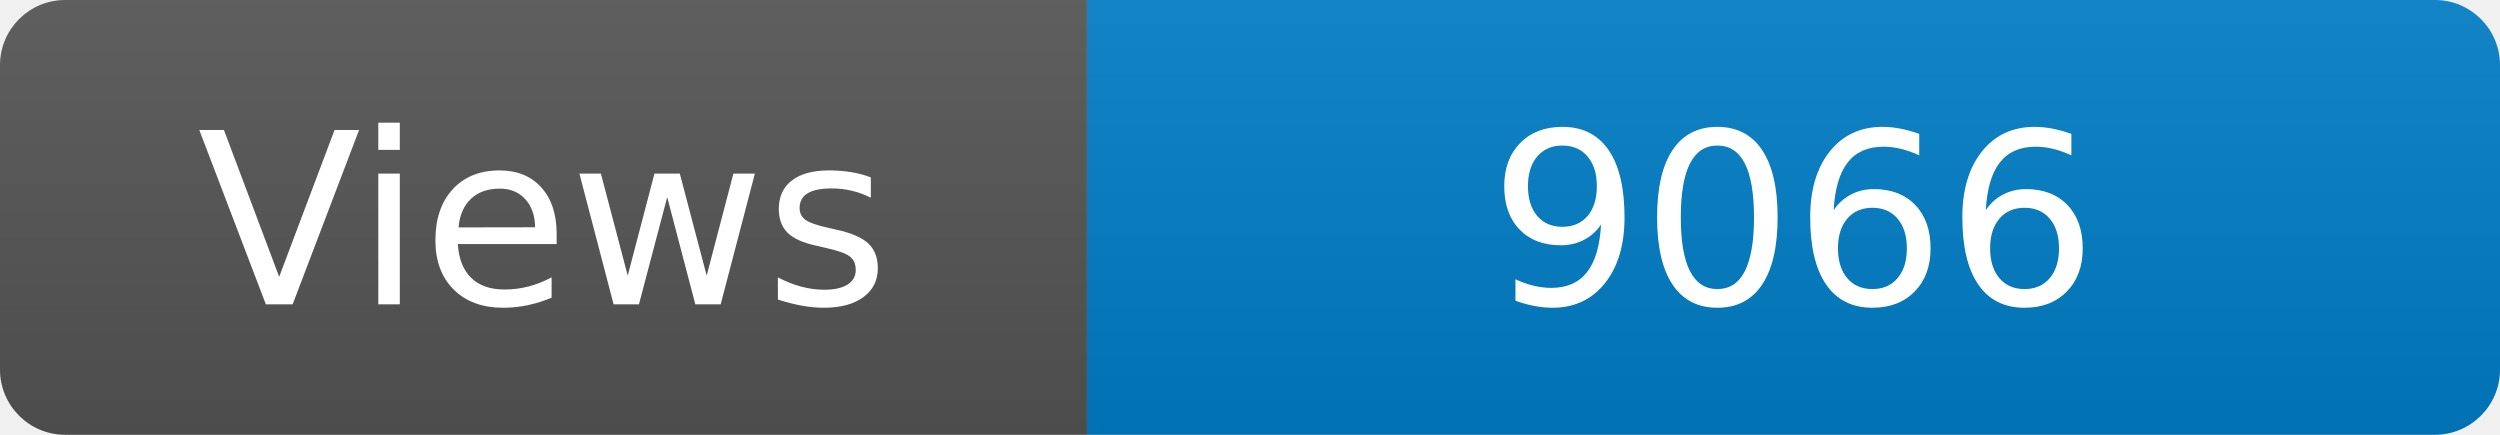
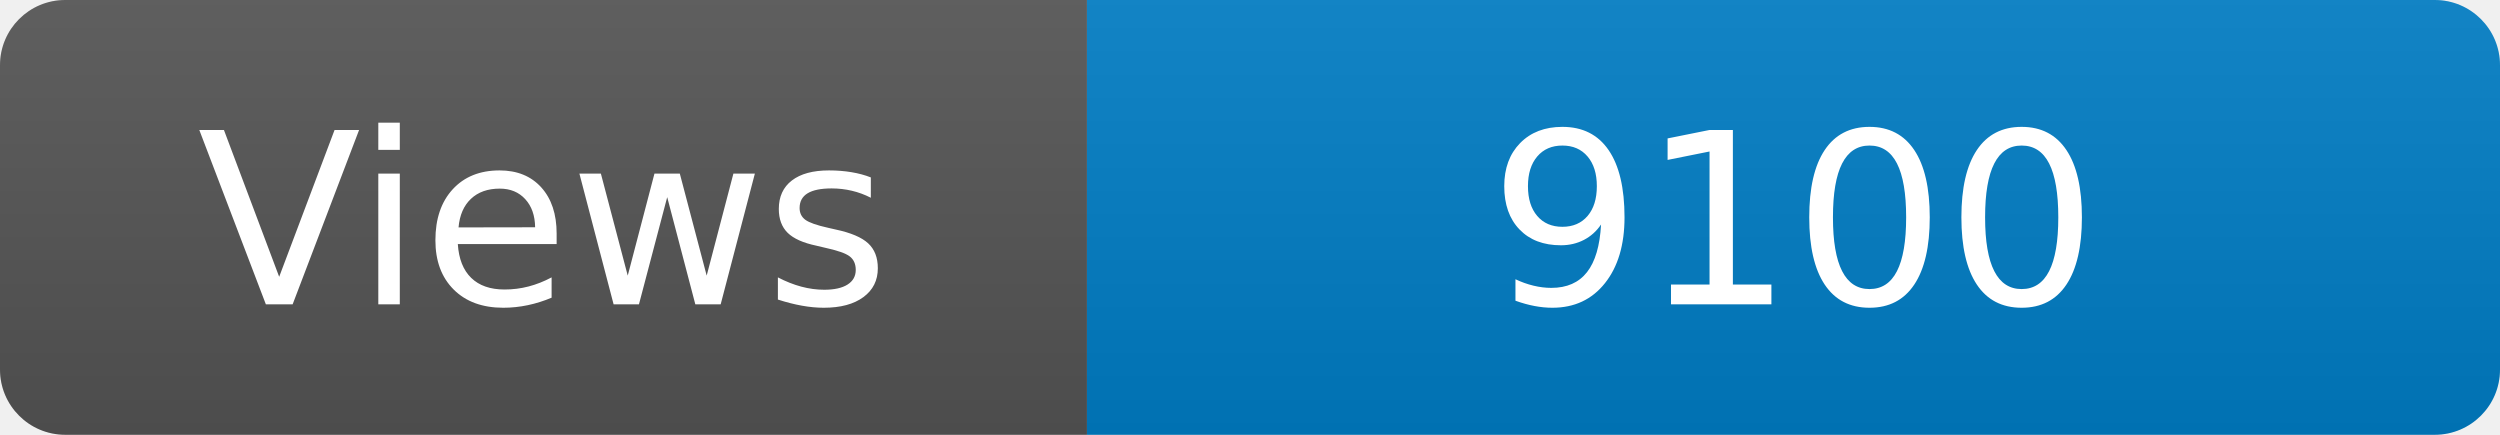
<svg xmlns="http://www.w3.org/2000/svg" width="115" height="20" role="img" aria-label="Maintained?: yes">
  <linearGradient id="s" x2="0" y2="100%">
    <stop offset="0" stop-color="#bbb" stop-opacity=".1" />
    <stop offset="1" stop-opacity=".1" />
  </linearGradient>
  <clipPath id="r">
    <rect width="115" height="20" rx="3" fill="#fff" />
  </clipPath>
  <g clip-path="url(#r)">
    <rect width="50" height="20" fill="#555" />
    <rect x="50" width="160" height="20" fill="#007ec6" />
    <rect width="115" height="20" fill="url(#s)" />
  </g>
  <g fill="#fff" text-anchor="middle" font-family="Verdana,Geneva,DejaVu Sans,sans-serif" font-size="110">
    <text x="250" y="140" transform="scale(.1)" fill="#fff">Views</text>
-     <text x="825" y="140" transform="scale(.1)" fill="#fff">9066</text>
+     <text x="825" y="140" transform="scale(.1)" fill="#fff">9100</text>
  </g>
</svg>
